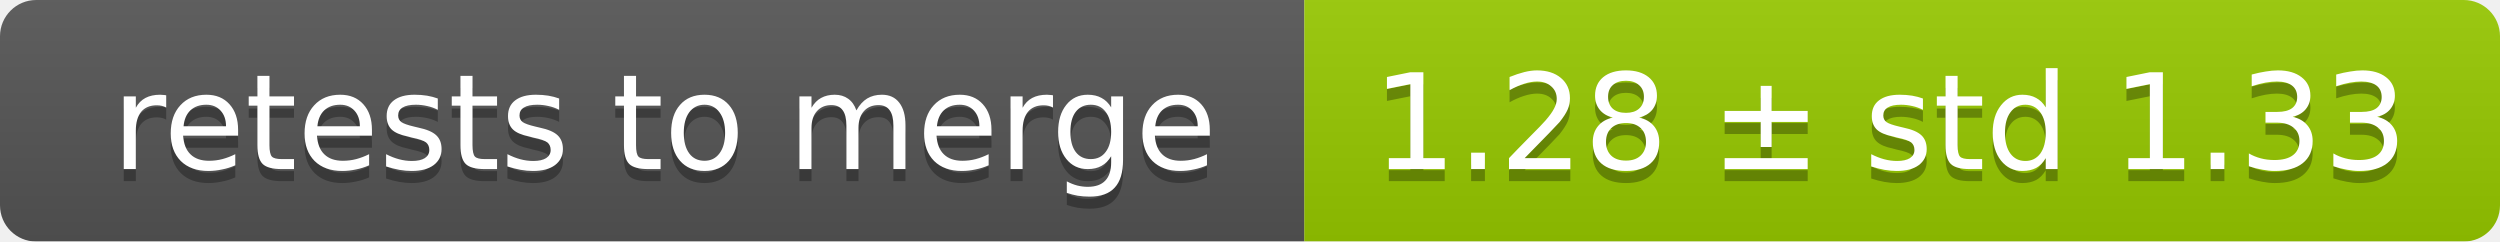
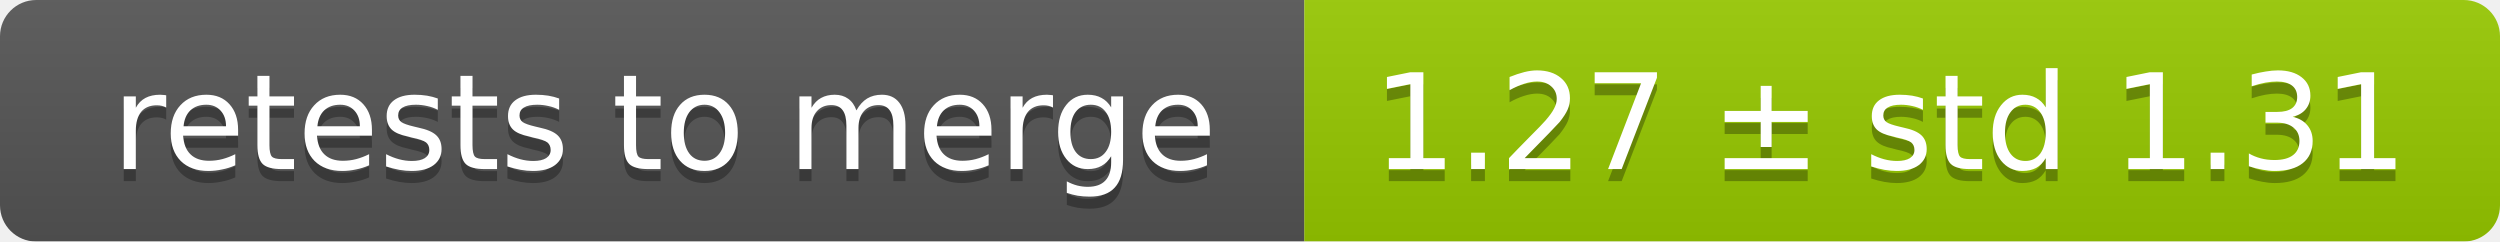
<svg xmlns="http://www.w3.org/2000/svg" width="207" height="20">
  <linearGradient id="smooth" x2="0" y2="100%">
    <stop offset="0" stop-color="#bbb" stop-opacity=".1" />
    <stop offset="1" stop-opacity=".1" />
  </linearGradient>
  <mask id="round">
    <rect width="207" height="20" rx="3" fill="#fff" />
  </mask>
  <g mask="url(#round)">
    <rect width="108" height="20" fill="#555" />
    <rect x="108" width="99" height="20" fill="#97ca00" />
    <rect width="207" height="20" fill="url(#smooth)" />
  </g>
  <g fill="#fff" text-anchor="middle" font-family="DejaVu Sans,Verdana,Geneva,sans-serif" font-size="11">
    <text x="55" y="15" fill="#010101" fill-opacity=".3">retests to merge</text>
    <text x="55" y="14">retests to merge</text>
-     <text x="156.5" y="15" fill="#010101" fill-opacity=".3">1.28 ± std 1.33</text>
-     <text x="156.5" y="14">1.28 ± std 1.33</text>
+     <text x="156.5" y="15" fill="#010101" fill-opacity=".3">1.27 ± std 1.31</text>
+     <text x="156.5" y="14">1.27 ± std 1.31</text>
  </g>
</svg>
